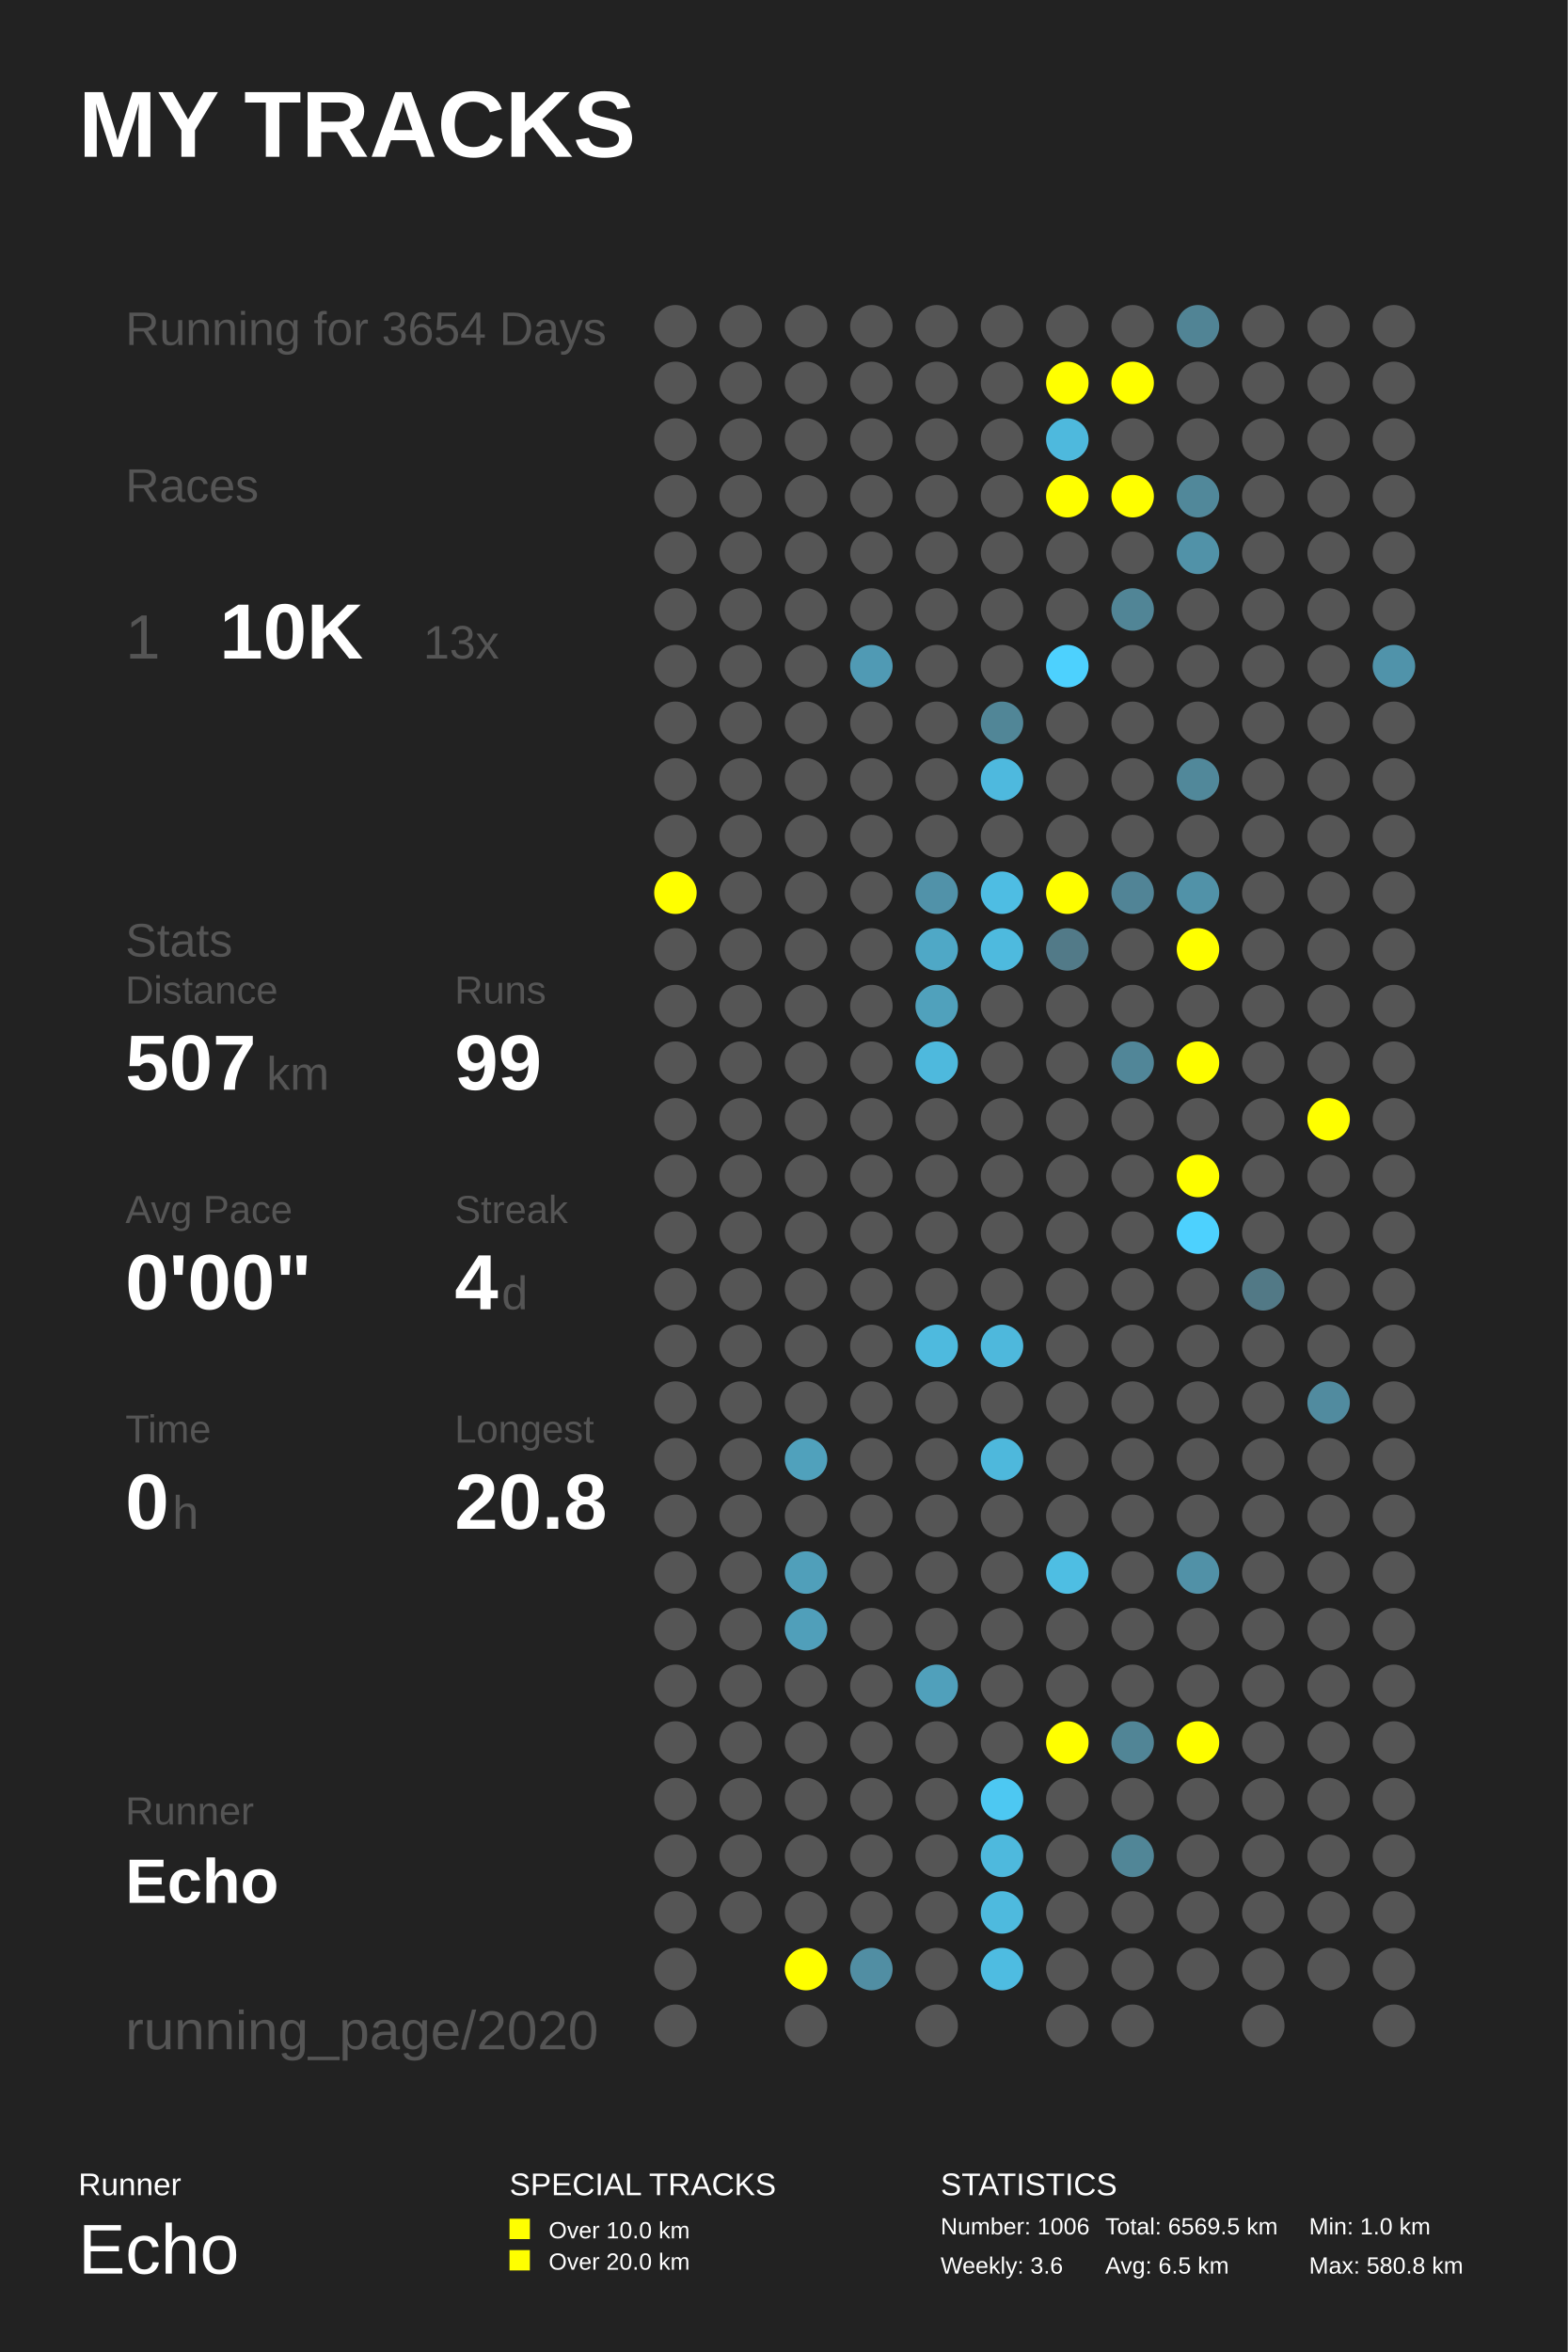
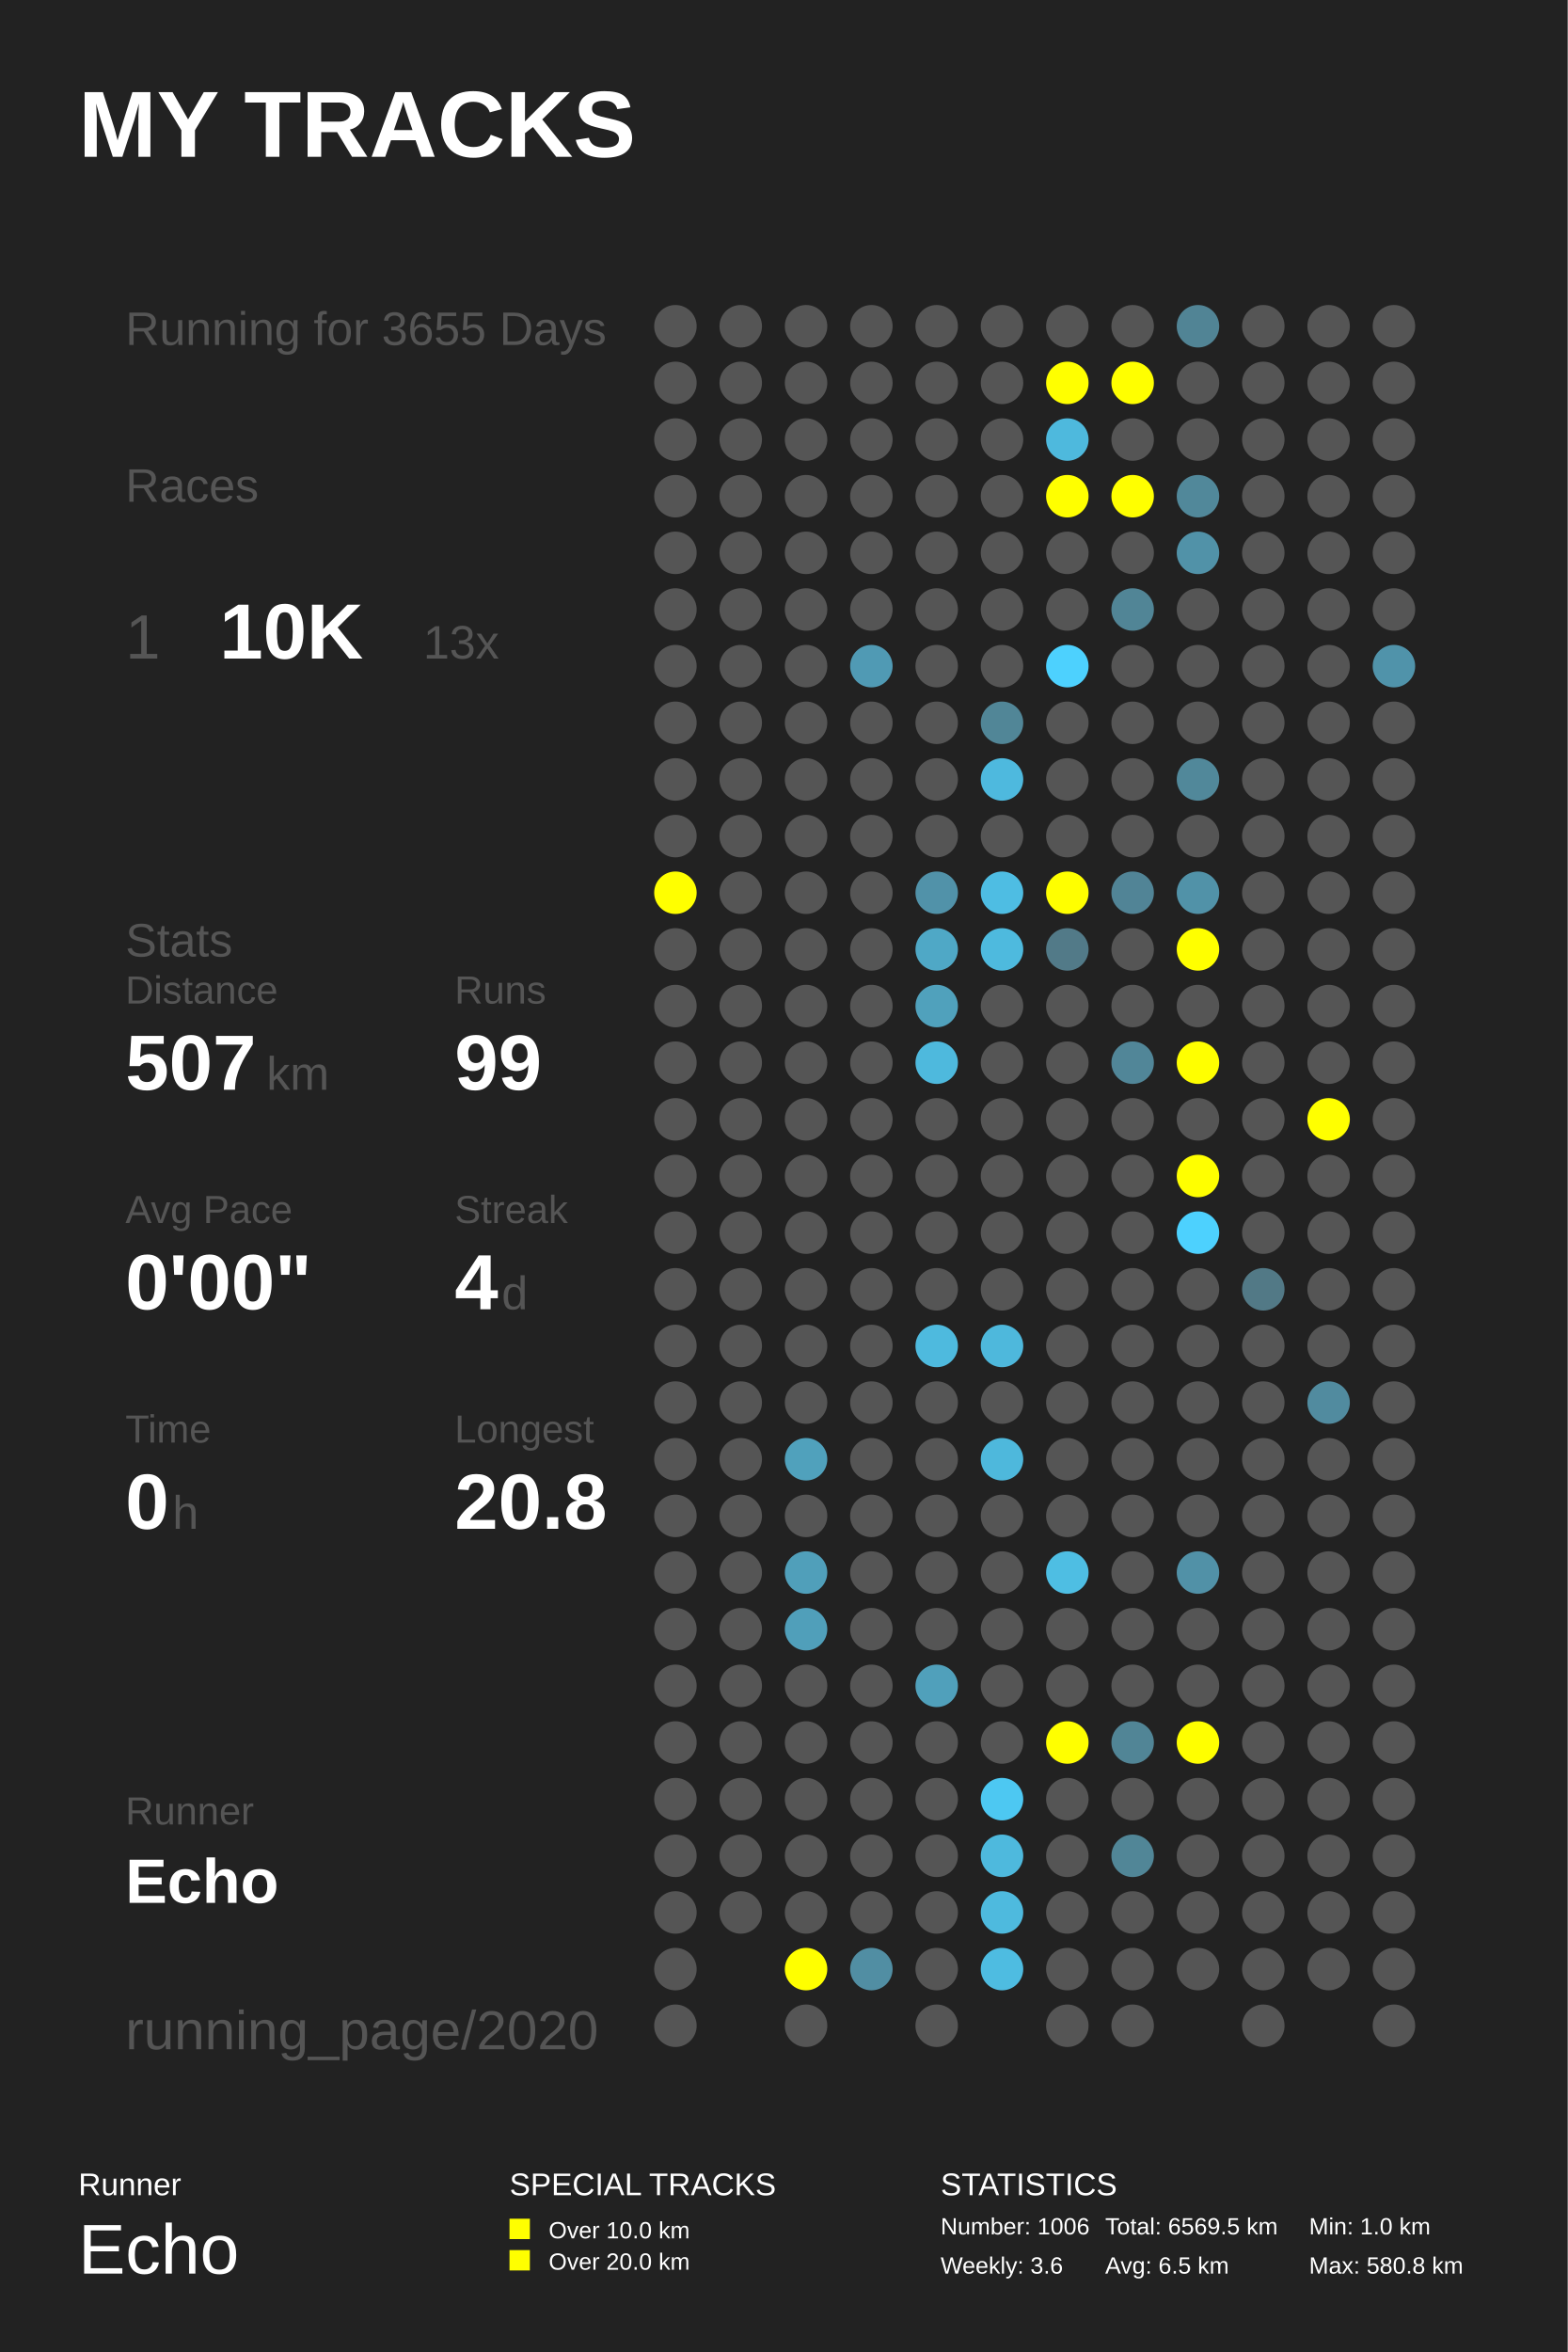
<svg xmlns="http://www.w3.org/2000/svg" baseProfile="full" height="300mm" version="1.1" viewBox="0,0,200,300" width="200mm">
  <defs />
  <rect fill="#222222" height="300" width="200" x="0" y="0" />
  <text fill="#FFFFFF" style="font-size:12px; font-family:Arial; font-weight:bold;" x="10" y="20">MY TRACKS</text>
  <text fill="#FFFFFF" style="font-size:4px; font-family:Arial" x="10" y="280">Runner</text>
  <text fill="#FFFFFF" style="font-size:9px; font-family:Arial" x="10" y="290">Echo</text>
  <text fill="#FFFFFF" style="font-size:4px; font-family:Arial" x="65" y="280">SPECIAL TRACKS</text>
  <rect fill="#FFFF00" height="2.6" width="2.6" x="65" y="283" />
  <text fill="#FFFFFF" style="font-size:3px; font-family:Arial" x="70" y="285.5">Over 10.0 km</text>
  <rect fill="#FFFF00" height="2.6" width="2.6" x="65" y="287" />
  <text fill="#FFFFFF" style="font-size:3px; font-family:Arial" x="70" y="289.5">Over 20.0 km</text>
  <text fill="#FFFFFF" style="font-size:4px; font-family:Arial" x="120" y="280">STATISTICS</text>
  <text fill="#FFFFFF" style="font-size:3px; font-family:Arial" x="120" y="285">Number: 1006</text>
  <text fill="#FFFFFF" style="font-size:3px; font-family:Arial" x="120" y="290">Weekly: 3.6</text>
  <text fill="#FFFFFF" style="font-size:3px; font-family:Arial" x="141" y="285">Total: 6569.5 km</text>
  <text fill="#FFFFFF" style="font-size:3px; font-family:Arial" x="141" y="290">Avg: 6.5 km</text>
  <text fill="#FFFFFF" style="font-size:3px; font-family:Arial" x="167" y="285">Min: 1.0 km</text>
  <text fill="#FFFFFF" style="font-size:3px; font-family:Arial" x="167" y="290">Max: 580.8 km</text>
-   <text fill="#555555" style="font-size:6px; font-family:Arial;" x="16" y="44">Running for 3654 Days</text>
+   <text fill="#555555" style="font-size:6px; font-family:Arial;" x="16" y="44">Running for 3655 Days</text>
  <text fill="#555555" style="font-size:6px; font-family:Arial;" x="16" y="64">Races</text>
  <text fill="#555555" style="font-size:8px; font-family:Arial;" x="16" y="84">1</text>
  <text fill="#FFFFFF" style="font-size:10px; font-family:Arial; font-weight:bold;" x="28" y="84">10K</text>
  <text fill="#555555" style="font-size:6px; font-family:Arial;" x="54" y="84">13x</text>
  <text fill="#555555" style="font-size:6px; font-family:Arial;" x="16" y="122">Stats</text>
  <text fill="#555555" style="font-size:5px; font-family:Arial;" x="16" y="128">Distance</text>
  <text fill="#FFFFFF" style="font-size:10px; font-family:Arial; font-weight:bold;" x="16" y="139">507</text>
  <text fill="#555555" style="font-size:6px; font-family:Arial;" x="34" y="139">km</text>
  <text fill="#555555" style="font-size:5px; font-family:Arial;" x="58" y="128">Runs</text>
  <text fill="#FFFFFF" style="font-size:10px; font-family:Arial; font-weight:bold;" x="58" y="139">99</text>
  <text fill="#555555" style="font-size:5px; font-family:Arial;" x="16" y="156">Avg Pace</text>
  <text fill="#FFFFFF" style="font-size:10px; font-family:Arial; font-weight:bold;" x="16" y="167">0'00"</text>
  <text fill="#555555" style="font-size:5px; font-family:Arial;" x="58" y="156">Streak</text>
  <text fill="#FFFFFF" style="font-size:10px; font-family:Arial; font-weight:bold;" x="58" y="167">4</text>
  <text fill="#555555" style="font-size:6px; font-family:Arial;" x="64" y="167">d</text>
  <text fill="#555555" style="font-size:5px; font-family:Arial;" x="16" y="184">Time</text>
  <text fill="#FFFFFF" style="font-size:10px; font-family:Arial; font-weight:bold;" x="16" y="195">0</text>
  <text fill="#555555" style="font-size:6px; font-family:Arial;" x="22" y="195">h</text>
  <text fill="#555555" style="font-size:5px; font-family:Arial;" x="58" y="184">Longest</text>
  <text fill="#FFFFFF" style="font-size:10px; font-family:Arial; font-weight:bold;" x="58" y="195">20.8</text>
  <text fill="#555555" style="font-size:5px; font-family:Arial;" x="16" y="232.71">Runner</text>
  <text fill="#FFFFFF" style="font-size:8px; font-family:Arial; font-weight:bold;" x="16" y="242.71">Echo</text>
  <text fill="#555555" style="font-size:7px; font-family:Arial;" x="16" y="261.387">running_page/2020</text>
  <circle cx="86.167" cy="41.613" fill="#555555" r="2.71" />
  <circle cx="86.167" cy="48.839" fill="#555555" r="2.71" />
  <circle cx="86.167" cy="56.065" fill="#555555" r="2.71" />
  <circle cx="86.167" cy="63.29" fill="#555555" r="2.71" />
  <circle cx="86.167" cy="70.516" fill="#555555" r="2.71" />
  <circle cx="86.167" cy="77.742" fill="#555555" r="2.71" />
  <circle cx="86.167" cy="84.968" fill="#555555" r="2.71" />
  <circle cx="86.167" cy="92.194" fill="#555555" r="2.71" />
  <circle cx="86.167" cy="99.419" fill="#555555" r="2.71" />
  <circle cx="86.167" cy="106.645" fill="#555555" r="2.71" />
  <circle cx="86.167" cy="113.871" fill="#FFFF00" r="2.71" />
  <circle cx="86.167" cy="121.097" fill="#555555" r="2.71" />
  <circle cx="86.167" cy="128.323" fill="#555555" r="2.71" />
  <circle cx="86.167" cy="135.548" fill="#555555" r="2.71" />
  <circle cx="86.167" cy="142.774" fill="#555555" r="2.71" />
  <circle cx="86.167" cy="150.0" fill="#555555" r="2.71" />
  <circle cx="86.167" cy="157.226" fill="#555555" r="2.71" />
  <circle cx="86.167" cy="164.452" fill="#555555" r="2.71" />
  <circle cx="86.167" cy="171.677" fill="#555555" r="2.71" />
  <circle cx="86.167" cy="178.903" fill="#555555" r="2.71" />
  <circle cx="86.167" cy="186.129" fill="#555555" r="2.71" />
  <circle cx="86.167" cy="193.355" fill="#555555" r="2.71" />
  <circle cx="86.167" cy="200.581" fill="#555555" r="2.71" />
  <circle cx="86.167" cy="207.806" fill="#555555" r="2.71" />
  <circle cx="86.167" cy="215.032" fill="#555555" r="2.71" />
  <circle cx="86.167" cy="222.258" fill="#555555" r="2.71" />
  <circle cx="86.167" cy="229.484" fill="#555555" r="2.71" />
  <circle cx="86.167" cy="236.71" fill="#555555" r="2.71" />
  <circle cx="86.167" cy="243.935" fill="#555555" r="2.71" />
  <circle cx="86.167" cy="251.161" fill="#555555" r="2.71" />
  <circle cx="86.167" cy="258.387" fill="#555555" r="2.71" />
  <circle cx="94.5" cy="41.613" fill="#555555" r="2.71" />
  <circle cx="94.5" cy="48.839" fill="#555555" r="2.71" />
  <circle cx="94.5" cy="56.065" fill="#555555" r="2.71" />
  <circle cx="94.5" cy="63.29" fill="#555555" r="2.71" />
  <circle cx="94.5" cy="70.516" fill="#555555" r="2.71" />
  <circle cx="94.5" cy="77.742" fill="#555555" r="2.71" />
  <circle cx="94.5" cy="84.968" fill="#555555" r="2.71" />
  <circle cx="94.5" cy="92.194" fill="#555555" r="2.71" />
  <circle cx="94.5" cy="99.419" fill="#555555" r="2.71" />
  <circle cx="94.5" cy="106.645" fill="#555555" r="2.71" />
  <circle cx="94.5" cy="113.871" fill="#555555" r="2.71" />
  <circle cx="94.5" cy="121.097" fill="#555555" r="2.71" />
  <circle cx="94.5" cy="128.323" fill="#555555" r="2.71" />
  <circle cx="94.5" cy="135.548" fill="#555555" r="2.71" />
  <circle cx="94.5" cy="142.774" fill="#555555" r="2.71" />
  <circle cx="94.5" cy="150.0" fill="#555555" r="2.71" />
  <circle cx="94.5" cy="157.226" fill="#555555" r="2.71" />
  <circle cx="94.5" cy="164.452" fill="#555555" r="2.71" />
  <circle cx="94.5" cy="171.677" fill="#555555" r="2.71" />
  <circle cx="94.5" cy="178.903" fill="#555555" r="2.71" />
  <circle cx="94.5" cy="186.129" fill="#555555" r="2.71" />
  <circle cx="94.5" cy="193.355" fill="#555555" r="2.71" />
  <circle cx="94.5" cy="200.581" fill="#555555" r="2.71" />
  <circle cx="94.5" cy="207.806" fill="#555555" r="2.71" />
  <circle cx="94.5" cy="215.032" fill="#555555" r="2.71" />
  <circle cx="94.5" cy="222.258" fill="#555555" r="2.71" />
  <circle cx="94.5" cy="229.484" fill="#555555" r="2.71" />
  <circle cx="94.5" cy="236.71" fill="#555555" r="2.71" />
  <circle cx="94.5" cy="243.935" fill="#555555" r="2.71" />
  <circle cx="102.833" cy="41.613" fill="#555555" r="2.71" />
  <circle cx="102.833" cy="48.839" fill="#555555" r="2.71" />
  <circle cx="102.833" cy="56.065" fill="#555555" r="2.71" />
  <circle cx="102.833" cy="63.29" fill="#555555" r="2.71" />
  <circle cx="102.833" cy="70.516" fill="#555555" r="2.71" />
  <circle cx="102.833" cy="77.742" fill="#555555" r="2.71" />
  <circle cx="102.833" cy="84.968" fill="#555555" r="2.71" />
  <circle cx="102.833" cy="92.194" fill="#555555" r="2.71" />
  <circle cx="102.833" cy="99.419" fill="#555555" r="2.71" />
  <circle cx="102.833" cy="106.645" fill="#555555" r="2.71" />
  <circle cx="102.833" cy="113.871" fill="#555555" r="2.71" />
  <circle cx="102.833" cy="121.097" fill="#555555" r="2.71" />
  <circle cx="102.833" cy="128.323" fill="#555555" r="2.71" />
  <circle cx="102.833" cy="135.548" fill="#555555" r="2.71" />
  <circle cx="102.833" cy="142.774" fill="#555555" r="2.71" />
  <circle cx="102.833" cy="150.0" fill="#555555" r="2.71" />
  <circle cx="102.833" cy="157.226" fill="#555555" r="2.71" />
  <circle cx="102.833" cy="164.452" fill="#555555" r="2.71" />
  <circle cx="102.833" cy="171.677" fill="#555555" r="2.71" />
  <circle cx="102.833" cy="178.903" fill="#555555" r="2.71" />
  <circle cx="102.833" cy="186.129" fill="#50a1bc" r="2.71" />
  <circle cx="102.833" cy="193.355" fill="#555555" r="2.71" />
  <circle cx="102.833" cy="200.581" fill="#509fba" r="2.71" />
  <circle cx="102.833" cy="207.806" fill="#509fba" r="2.71" />
  <circle cx="102.833" cy="215.032" fill="#555555" r="2.71" />
  <circle cx="102.833" cy="222.258" fill="#555555" r="2.71" />
  <circle cx="102.833" cy="229.484" fill="#555555" r="2.71" />
  <circle cx="102.833" cy="236.71" fill="#555555" r="2.71" />
  <circle cx="102.833" cy="243.935" fill="#555555" r="2.71" />
  <circle cx="102.833" cy="251.161" fill="#FFFF00" r="2.71" />
  <circle cx="102.833" cy="258.387" fill="#555555" r="2.71" />
  <circle cx="111.167" cy="41.613" fill="#555555" r="2.71" />
  <circle cx="111.167" cy="48.839" fill="#555555" r="2.71" />
  <circle cx="111.167" cy="56.065" fill="#555555" r="2.71" />
  <circle cx="111.167" cy="63.29" fill="#555555" r="2.71" />
  <circle cx="111.167" cy="70.516" fill="#555555" r="2.71" />
  <circle cx="111.167" cy="77.742" fill="#555555" r="2.71" />
  <circle cx="111.167" cy="84.968" fill="#509ab4" r="2.71" />
  <circle cx="111.167" cy="92.194" fill="#555555" r="2.71" />
  <circle cx="111.167" cy="99.419" fill="#555555" r="2.71" />
  <circle cx="111.167" cy="106.645" fill="#555555" r="2.71" />
  <circle cx="111.167" cy="113.871" fill="#555555" r="2.71" />
  <circle cx="111.167" cy="121.097" fill="#555555" r="2.71" />
  <circle cx="111.167" cy="128.323" fill="#555555" r="2.71" />
  <circle cx="111.167" cy="135.548" fill="#555555" r="2.71" />
  <circle cx="111.167" cy="142.774" fill="#555555" r="2.71" />
  <circle cx="111.167" cy="150.0" fill="#555555" r="2.71" />
  <circle cx="111.167" cy="157.226" fill="#555555" r="2.71" />
  <circle cx="111.167" cy="164.452" fill="#555555" r="2.71" />
  <circle cx="111.167" cy="171.677" fill="#555555" r="2.71" />
  <circle cx="111.167" cy="178.903" fill="#555555" r="2.71" />
  <circle cx="111.167" cy="186.129" fill="#555555" r="2.71" />
  <circle cx="111.167" cy="193.355" fill="#555555" r="2.71" />
  <circle cx="111.167" cy="200.581" fill="#555555" r="2.71" />
  <circle cx="111.167" cy="207.806" fill="#555555" r="2.71" />
  <circle cx="111.167" cy="215.032" fill="#555555" r="2.71" />
  <circle cx="111.167" cy="222.258" fill="#555555" r="2.71" />
  <circle cx="111.167" cy="229.484" fill="#555555" r="2.71" />
  <circle cx="111.167" cy="236.71" fill="#555555" r="2.71" />
  <circle cx="111.167" cy="243.935" fill="#555555" r="2.71" />
  <circle cx="111.167" cy="251.161" fill="#518ea3" r="2.71" />
  <circle cx="119.5" cy="41.613" fill="#555555" r="2.71" />
  <circle cx="119.5" cy="48.839" fill="#555555" r="2.71" />
  <circle cx="119.5" cy="56.065" fill="#555555" r="2.71" />
  <circle cx="119.5" cy="63.29" fill="#555555" r="2.71" />
  <circle cx="119.5" cy="70.516" fill="#555555" r="2.71" />
  <circle cx="119.5" cy="77.742" fill="#555555" r="2.71" />
  <circle cx="119.5" cy="84.968" fill="#555555" r="2.71" />
  <circle cx="119.5" cy="92.194" fill="#555555" r="2.71" />
  <circle cx="119.5" cy="99.419" fill="#555555" r="2.71" />
  <circle cx="119.5" cy="106.645" fill="#555555" r="2.71" />
  <circle cx="119.5" cy="113.871" fill="#5192a9" r="2.71" />
  <circle cx="119.5" cy="121.097" fill="#4fa8c6" r="2.71" />
  <circle cx="119.5" cy="128.323" fill="#50a1bc" r="2.71" />
  <circle cx="119.5" cy="135.548" fill="#4eb9dd" r="2.71" />
  <circle cx="119.5" cy="142.774" fill="#555555" r="2.71" />
  <circle cx="119.5" cy="150.0" fill="#555555" r="2.71" />
  <circle cx="119.5" cy="157.226" fill="#555555" r="2.71" />
  <circle cx="119.5" cy="164.452" fill="#555555" r="2.71" />
  <circle cx="119.5" cy="171.677" fill="#4ebade" r="2.71" />
  <circle cx="119.5" cy="178.903" fill="#555555" r="2.71" />
  <circle cx="119.5" cy="186.129" fill="#555555" r="2.71" />
  <circle cx="119.5" cy="193.355" fill="#555555" r="2.71" />
  <circle cx="119.5" cy="200.581" fill="#555555" r="2.71" />
  <circle cx="119.5" cy="207.806" fill="#555555" r="2.71" />
  <circle cx="119.5" cy="215.032" fill="#50a0bb" r="2.71" />
  <circle cx="119.5" cy="222.258" fill="#555555" r="2.71" />
  <circle cx="119.5" cy="229.484" fill="#555555" r="2.71" />
  <circle cx="119.5" cy="236.71" fill="#555555" r="2.71" />
  <circle cx="119.5" cy="243.935" fill="#555555" r="2.71" />
  <circle cx="119.5" cy="251.161" fill="#555555" r="2.71" />
  <circle cx="119.5" cy="258.387" fill="#555555" r="2.71" />
  <circle cx="127.833" cy="41.613" fill="#555555" r="2.71" />
  <circle cx="127.833" cy="48.839" fill="#555555" r="2.71" />
  <circle cx="127.833" cy="56.065" fill="#555555" r="2.71" />
  <circle cx="127.833" cy="63.29" fill="#555555" r="2.71" />
  <circle cx="127.833" cy="70.516" fill="#555555" r="2.71" />
  <circle cx="127.833" cy="77.742" fill="#555555" r="2.71" />
  <circle cx="127.833" cy="84.968" fill="#555555" r="2.71" />
  <circle cx="127.833" cy="92.194" fill="#518697" r="2.71" />
  <circle cx="127.833" cy="99.419" fill="#4eb9de" r="2.71" />
  <circle cx="127.833" cy="106.645" fill="#555555" r="2.71" />
  <circle cx="127.833" cy="113.871" fill="#4ebde3" r="2.71" />
  <circle cx="127.833" cy="121.097" fill="#4ebade" r="2.71" />
  <circle cx="127.833" cy="128.323" fill="#555555" r="2.71" />
  <circle cx="127.833" cy="135.548" fill="#555555" r="2.71" />
  <circle cx="127.833" cy="142.774" fill="#555555" r="2.71" />
  <circle cx="127.833" cy="150.0" fill="#555555" r="2.71" />
  <circle cx="127.833" cy="157.226" fill="#555555" r="2.71" />
  <circle cx="127.833" cy="164.452" fill="#555555" r="2.71" />
  <circle cx="127.833" cy="171.677" fill="#4eb8dc" r="2.71" />
  <circle cx="127.833" cy="178.903" fill="#555555" r="2.71" />
  <circle cx="127.833" cy="186.129" fill="#4eb8dc" r="2.71" />
  <circle cx="127.833" cy="193.355" fill="#555555" r="2.71" />
  <circle cx="127.833" cy="200.581" fill="#555555" r="2.71" />
  <circle cx="127.833" cy="207.806" fill="#555555" r="2.71" />
  <circle cx="127.833" cy="215.032" fill="#555555" r="2.71" />
  <circle cx="127.833" cy="222.258" fill="#555555" r="2.71" />
  <circle cx="127.833" cy="229.484" fill="#4dc8f2" r="2.71" />
  <circle cx="127.833" cy="236.71" fill="#4eb9dd" r="2.71" />
  <circle cx="127.833" cy="243.935" fill="#4ebade" r="2.71" />
  <circle cx="127.833" cy="251.161" fill="#4ebce1" r="2.71" />
  <circle cx="136.167" cy="41.613" fill="#555555" r="2.71" />
  <circle cx="136.167" cy="48.839" fill="#FFFF00" r="2.71" />
  <circle cx="136.167" cy="56.065" fill="#4eb9dd" r="2.71" />
  <circle cx="136.167" cy="63.29" fill="#FFFF00" r="2.71" />
  <circle cx="136.167" cy="70.516" fill="#555555" r="2.71" />
  <circle cx="136.167" cy="77.742" fill="#555555" r="2.71" />
  <circle cx="136.167" cy="84.968" fill="#4dd1fe" r="2.71" />
  <circle cx="136.167" cy="92.194" fill="#555555" r="2.71" />
  <circle cx="136.167" cy="99.419" fill="#555555" r="2.71" />
  <circle cx="136.167" cy="106.645" fill="#555555" r="2.71" />
  <circle cx="136.167" cy="113.871" fill="#FFFF00" r="2.71" />
  <circle cx="136.167" cy="121.097" fill="#527a88" r="2.71" />
  <circle cx="136.167" cy="128.323" fill="#555555" r="2.71" />
  <circle cx="136.167" cy="135.548" fill="#555555" r="2.71" />
  <circle cx="136.167" cy="142.774" fill="#555555" r="2.71" />
  <circle cx="136.167" cy="150.0" fill="#555555" r="2.71" />
  <circle cx="136.167" cy="157.226" fill="#555555" r="2.71" />
  <circle cx="136.167" cy="164.452" fill="#555555" r="2.71" />
  <circle cx="136.167" cy="171.677" fill="#555555" r="2.71" />
  <circle cx="136.167" cy="178.903" fill="#555555" r="2.71" />
  <circle cx="136.167" cy="186.129" fill="#555555" r="2.71" />
  <circle cx="136.167" cy="193.355" fill="#555555" r="2.71" />
  <circle cx="136.167" cy="200.581" fill="#4ebee3" r="2.71" />
  <circle cx="136.167" cy="207.806" fill="#555555" r="2.71" />
  <circle cx="136.167" cy="215.032" fill="#555555" r="2.71" />
  <circle cx="136.167" cy="222.258" fill="#FFFF00" r="2.71" />
  <circle cx="136.167" cy="229.484" fill="#555555" r="2.71" />
  <circle cx="136.167" cy="236.71" fill="#555555" r="2.71" />
  <circle cx="136.167" cy="243.935" fill="#555555" r="2.71" />
  <circle cx="136.167" cy="251.161" fill="#555555" r="2.71" />
  <circle cx="136.167" cy="258.387" fill="#555555" r="2.71" />
  <circle cx="144.5" cy="41.613" fill="#555555" r="2.71" />
  <circle cx="144.5" cy="48.839" fill="#FFFF00" r="2.71" />
  <circle cx="144.5" cy="56.065" fill="#555555" r="2.71" />
  <circle cx="144.5" cy="63.29" fill="#FFFF00" r="2.71" />
  <circle cx="144.5" cy="70.516" fill="#555555" r="2.71" />
  <circle cx="144.5" cy="77.742" fill="#518596" r="2.71" />
  <circle cx="144.5" cy="84.968" fill="#555555" r="2.71" />
  <circle cx="144.5" cy="92.194" fill="#555555" r="2.71" />
  <circle cx="144.5" cy="99.419" fill="#555555" r="2.71" />
  <circle cx="144.5" cy="106.645" fill="#555555" r="2.71" />
  <circle cx="144.5" cy="113.871" fill="#518496" r="2.71" />
  <circle cx="144.5" cy="121.097" fill="#555555" r="2.71" />
  <circle cx="144.5" cy="128.323" fill="#555555" r="2.71" />
  <circle cx="144.5" cy="135.548" fill="#518698" r="2.71" />
  <circle cx="144.5" cy="142.774" fill="#555555" r="2.71" />
  <circle cx="144.5" cy="150.0" fill="#555555" r="2.71" />
  <circle cx="144.5" cy="157.226" fill="#555555" r="2.71" />
  <circle cx="144.5" cy="164.452" fill="#555555" r="2.71" />
  <circle cx="144.5" cy="171.677" fill="#555555" r="2.71" />
  <circle cx="144.5" cy="178.903" fill="#555555" r="2.71" />
  <circle cx="144.5" cy="186.129" fill="#555555" r="2.71" />
  <circle cx="144.5" cy="193.355" fill="#555555" r="2.71" />
  <circle cx="144.5" cy="200.581" fill="#555555" r="2.71" />
  <circle cx="144.5" cy="207.806" fill="#555555" r="2.71" />
  <circle cx="144.5" cy="215.032" fill="#555555" r="2.71" />
  <circle cx="144.5" cy="222.258" fill="#518596" r="2.71" />
  <circle cx="144.5" cy="229.484" fill="#555555" r="2.71" />
  <circle cx="144.5" cy="236.71" fill="#518697" r="2.71" />
  <circle cx="144.5" cy="243.935" fill="#555555" r="2.71" />
  <circle cx="144.5" cy="251.161" fill="#555555" r="2.71" />
  <circle cx="144.5" cy="258.387" fill="#555555" r="2.71" />
  <circle cx="152.833" cy="41.613" fill="#518495" r="2.71" />
  <circle cx="152.833" cy="48.839" fill="#555555" r="2.71" />
  <circle cx="152.833" cy="56.065" fill="#555555" r="2.71" />
  <circle cx="152.833" cy="63.29" fill="#51889a" r="2.71" />
  <circle cx="152.833" cy="70.516" fill="#5192a8" r="2.71" />
  <circle cx="152.833" cy="77.742" fill="#555555" r="2.71" />
  <circle cx="152.833" cy="84.968" fill="#555555" r="2.71" />
  <circle cx="152.833" cy="92.194" fill="#555555" r="2.71" />
  <circle cx="152.833" cy="99.419" fill="#51889a" r="2.71" />
  <circle cx="152.833" cy="106.645" fill="#555555" r="2.71" />
  <circle cx="152.833" cy="113.871" fill="#5192a8" r="2.71" />
  <circle cx="152.833" cy="121.097" fill="#FFFF00" r="2.71" />
  <circle cx="152.833" cy="128.323" fill="#555555" r="2.71" />
  <circle cx="152.833" cy="135.548" fill="#FFFF00" r="2.71" />
  <circle cx="152.833" cy="142.774" fill="#555555" r="2.71" />
  <circle cx="152.833" cy="150.0" fill="#FFFF00" r="2.71" />
  <circle cx="152.833" cy="157.226" fill="#4dd1fe" r="2.71" />
  <circle cx="152.833" cy="164.452" fill="#555555" r="2.71" />
  <circle cx="152.833" cy="171.677" fill="#555555" r="2.71" />
  <circle cx="152.833" cy="178.903" fill="#555555" r="2.71" />
  <circle cx="152.833" cy="186.129" fill="#555555" r="2.71" />
  <circle cx="152.833" cy="193.355" fill="#555555" r="2.71" />
  <circle cx="152.833" cy="200.581" fill="#5191a7" r="2.71" />
  <circle cx="152.833" cy="207.806" fill="#555555" r="2.71" />
  <circle cx="152.833" cy="215.032" fill="#555555" r="2.71" />
  <circle cx="152.833" cy="222.258" fill="#FFFF00" r="2.71" />
  <circle cx="152.833" cy="229.484" fill="#555555" r="2.71" />
  <circle cx="152.833" cy="236.71" fill="#555555" r="2.71" />
  <circle cx="152.833" cy="243.935" fill="#555555" r="2.71" />
  <circle cx="152.833" cy="251.161" fill="#555555" r="2.71" />
  <circle cx="161.167" cy="41.613" fill="#555555" r="2.71" />
  <circle cx="161.167" cy="48.839" fill="#555555" r="2.71" />
  <circle cx="161.167" cy="56.065" fill="#555555" r="2.71" />
  <circle cx="161.167" cy="63.29" fill="#555555" r="2.71" />
  <circle cx="161.167" cy="70.516" fill="#555555" r="2.71" />
  <circle cx="161.167" cy="77.742" fill="#555555" r="2.71" />
  <circle cx="161.167" cy="84.968" fill="#555555" r="2.71" />
  <circle cx="161.167" cy="92.194" fill="#555555" r="2.71" />
  <circle cx="161.167" cy="99.419" fill="#555555" r="2.71" />
  <circle cx="161.167" cy="106.645" fill="#555555" r="2.71" />
  <circle cx="161.167" cy="113.871" fill="#555555" r="2.71" />
  <circle cx="161.167" cy="121.097" fill="#555555" r="2.71" />
  <circle cx="161.167" cy="128.323" fill="#555555" r="2.71" />
  <circle cx="161.167" cy="135.548" fill="#555555" r="2.71" />
  <circle cx="161.167" cy="142.774" fill="#555555" r="2.71" />
  <circle cx="161.167" cy="150.0" fill="#555555" r="2.71" />
  <circle cx="161.167" cy="157.226" fill="#555555" r="2.71" />
  <circle cx="161.167" cy="164.452" fill="#527986" r="2.71" />
  <circle cx="161.167" cy="171.677" fill="#555555" r="2.71" />
  <circle cx="161.167" cy="178.903" fill="#555555" r="2.71" />
  <circle cx="161.167" cy="186.129" fill="#555555" r="2.71" />
  <circle cx="161.167" cy="193.355" fill="#555555" r="2.71" />
  <circle cx="161.167" cy="200.581" fill="#555555" r="2.71" />
  <circle cx="161.167" cy="207.806" fill="#555555" r="2.71" />
  <circle cx="161.167" cy="215.032" fill="#555555" r="2.71" />
  <circle cx="161.167" cy="222.258" fill="#555555" r="2.71" />
  <circle cx="161.167" cy="229.484" fill="#555555" r="2.71" />
  <circle cx="161.167" cy="236.71" fill="#555555" r="2.71" />
  <circle cx="161.167" cy="243.935" fill="#555555" r="2.71" />
  <circle cx="161.167" cy="251.161" fill="#555555" r="2.71" />
  <circle cx="161.167" cy="258.387" fill="#555555" r="2.71" />
  <circle cx="169.5" cy="41.613" fill="#555555" r="2.71" />
  <circle cx="169.5" cy="48.839" fill="#555555" r="2.71" />
  <circle cx="169.5" cy="56.065" fill="#555555" r="2.71" />
  <circle cx="169.5" cy="63.29" fill="#555555" r="2.71" />
  <circle cx="169.5" cy="70.516" fill="#555555" r="2.71" />
  <circle cx="169.5" cy="77.742" fill="#555555" r="2.71" />
  <circle cx="169.5" cy="84.968" fill="#555555" r="2.71" />
  <circle cx="169.5" cy="92.194" fill="#555555" r="2.71" />
  <circle cx="169.5" cy="99.419" fill="#555555" r="2.71" />
  <circle cx="169.5" cy="106.645" fill="#555555" r="2.71" />
  <circle cx="169.5" cy="113.871" fill="#555555" r="2.71" />
  <circle cx="169.5" cy="121.097" fill="#555555" r="2.71" />
  <circle cx="169.5" cy="128.323" fill="#555555" r="2.71" />
  <circle cx="169.5" cy="135.548" fill="#555555" r="2.71" />
  <circle cx="169.5" cy="142.774" fill="#FFFF00" r="2.71" />
  <circle cx="169.5" cy="150.0" fill="#555555" r="2.71" />
  <circle cx="169.5" cy="157.226" fill="#555555" r="2.71" />
  <circle cx="169.5" cy="164.452" fill="#555555" r="2.71" />
  <circle cx="169.5" cy="171.677" fill="#555555" r="2.71" />
  <circle cx="169.5" cy="178.903" fill="#518b9f" r="2.71" />
  <circle cx="169.5" cy="186.129" fill="#555555" r="2.71" />
  <circle cx="169.5" cy="193.355" fill="#555555" r="2.71" />
  <circle cx="169.5" cy="200.581" fill="#555555" r="2.71" />
  <circle cx="169.5" cy="207.806" fill="#555555" r="2.71" />
  <circle cx="169.5" cy="215.032" fill="#555555" r="2.71" />
  <circle cx="169.5" cy="222.258" fill="#555555" r="2.71" />
  <circle cx="169.5" cy="229.484" fill="#555555" r="2.71" />
  <circle cx="169.5" cy="236.71" fill="#555555" r="2.71" />
  <circle cx="169.5" cy="243.935" fill="#555555" r="2.71" />
  <circle cx="169.5" cy="251.161" fill="#555555" r="2.71" />
  <circle cx="177.833" cy="41.613" fill="#555555" r="2.71" />
  <circle cx="177.833" cy="48.839" fill="#555555" r="2.71" />
  <circle cx="177.833" cy="56.065" fill="#555555" r="2.71" />
  <circle cx="177.833" cy="63.29" fill="#555555" r="2.71" />
  <circle cx="177.833" cy="70.516" fill="#555555" r="2.71" />
  <circle cx="177.833" cy="77.742" fill="#555555" r="2.71" />
  <circle cx="177.833" cy="84.968" fill="#5093aa" r="2.71" />
  <circle cx="177.833" cy="92.194" fill="#555555" r="2.71" />
  <circle cx="177.833" cy="99.419" fill="#555555" r="2.71" />
  <circle cx="177.833" cy="106.645" fill="#555555" r="2.71" />
  <circle cx="177.833" cy="113.871" fill="#555555" r="2.71" />
  <circle cx="177.833" cy="121.097" fill="#555555" r="2.71" />
  <circle cx="177.833" cy="128.323" fill="#555555" r="2.71" />
  <circle cx="177.833" cy="135.548" fill="#555555" r="2.71" />
  <circle cx="177.833" cy="142.774" fill="#555555" r="2.71" />
  <circle cx="177.833" cy="150.0" fill="#555555" r="2.71" />
  <circle cx="177.833" cy="157.226" fill="#555555" r="2.71" />
  <circle cx="177.833" cy="164.452" fill="#555555" r="2.71" />
  <circle cx="177.833" cy="171.677" fill="#555555" r="2.71" />
  <circle cx="177.833" cy="178.903" fill="#555555" r="2.71" />
  <circle cx="177.833" cy="186.129" fill="#555555" r="2.71" />
  <circle cx="177.833" cy="193.355" fill="#555555" r="2.71" />
  <circle cx="177.833" cy="200.581" fill="#555555" r="2.71" />
  <circle cx="177.833" cy="207.806" fill="#555555" r="2.71" />
  <circle cx="177.833" cy="215.032" fill="#555555" r="2.71" />
  <circle cx="177.833" cy="222.258" fill="#555555" r="2.71" />
  <circle cx="177.833" cy="229.484" fill="#555555" r="2.71" />
  <circle cx="177.833" cy="236.71" fill="#555555" r="2.71" />
  <circle cx="177.833" cy="243.935" fill="#555555" r="2.71" />
  <circle cx="177.833" cy="251.161" fill="#555555" r="2.71" />
  <circle cx="177.833" cy="258.387" fill="#555555" r="2.71" />
</svg>
